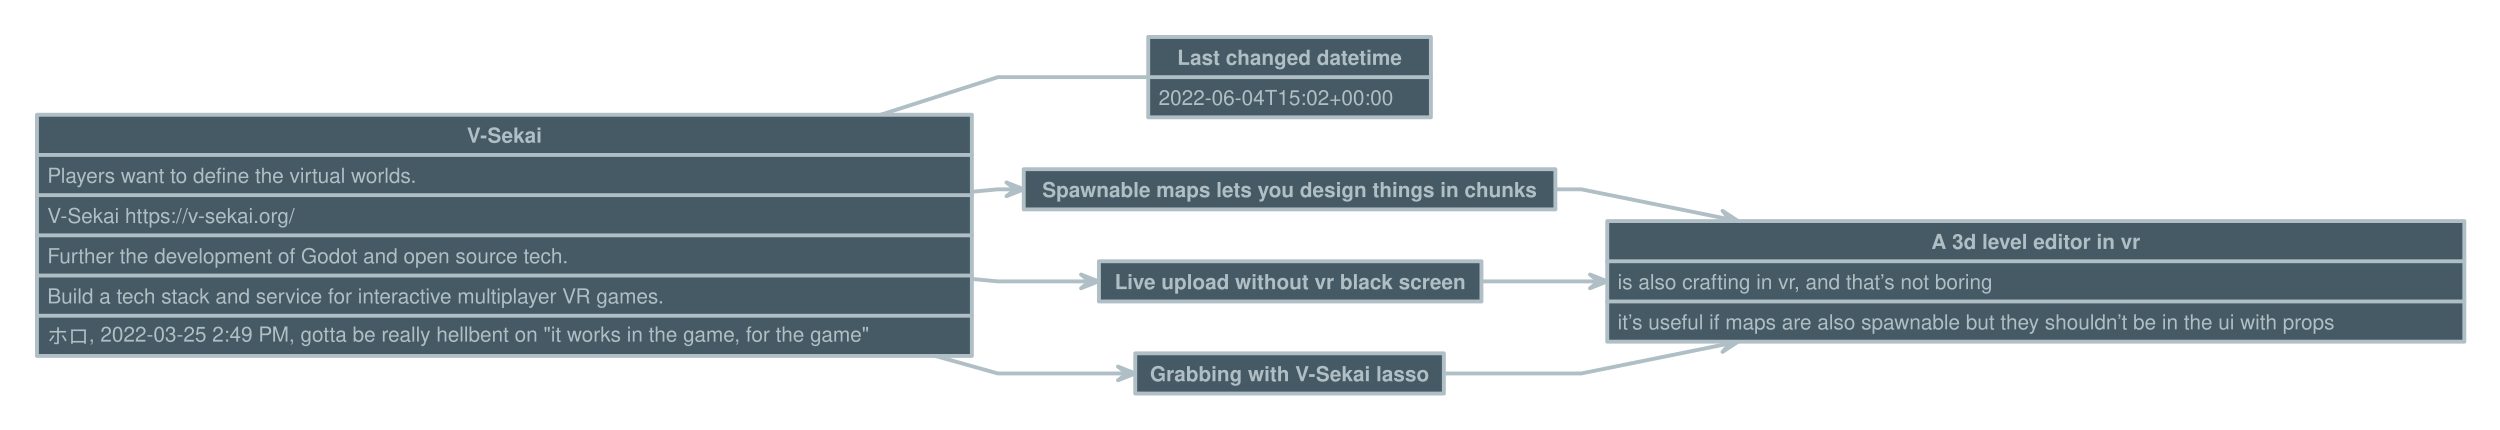
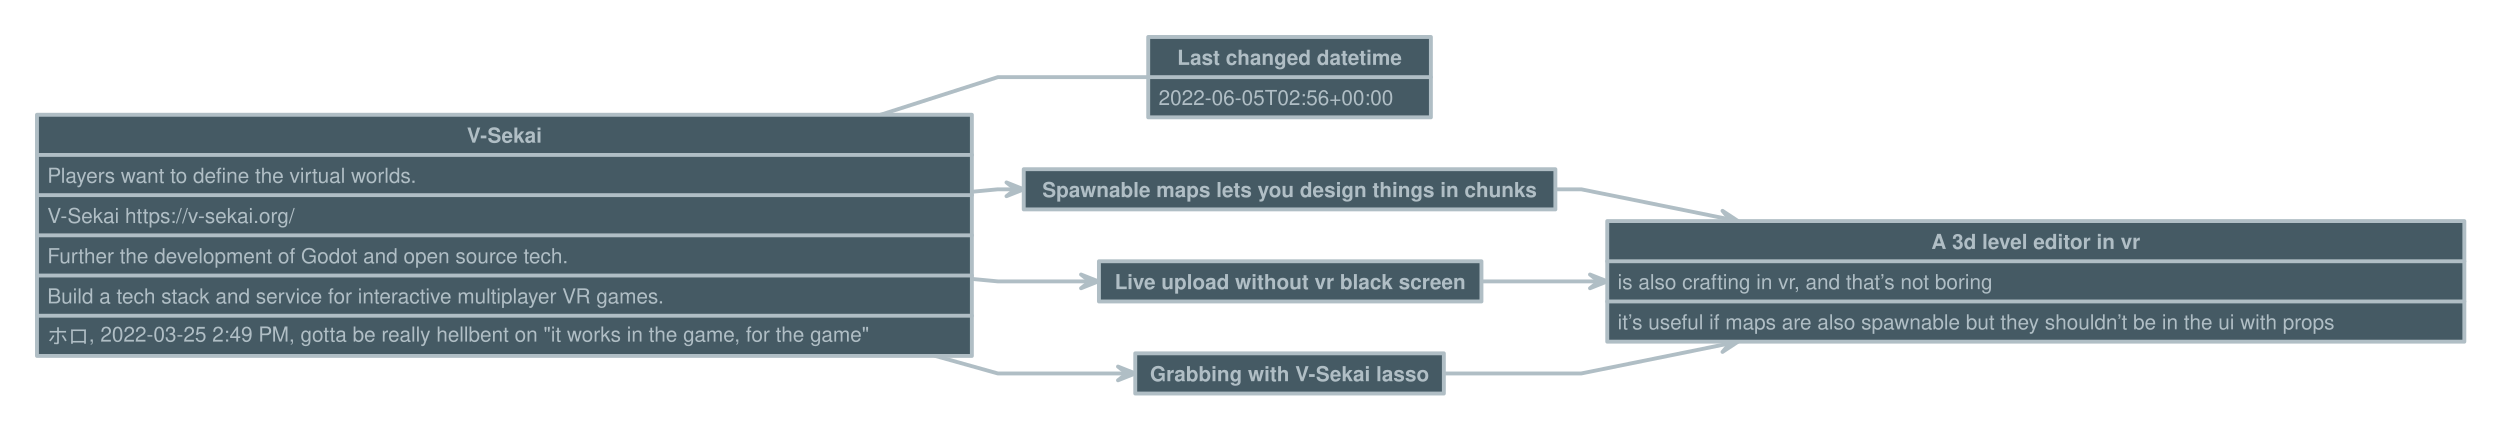
<svg xmlns="http://www.w3.org/2000/svg" version="1.1" baseProfile="full" width="1928.0" height="331.0" viewbox="0 0 1928 331">
  <g stroke-width="1.0" text-align="left" font="12pt Helvetica, Arial, sans-serif" font-size="12pt" font-family="Helvetica" font-weight="bold" font-style="normal">
    <g transform="translate(0.5, 0.5)" font-family="Helvetica" font-size="12pt" font-weight="bold" font-style="normal" stroke-width="3.0" stroke-linejoin="round" stroke-linecap="round" stroke="#B0BEC5">
      <g stroke="transparent" fill="transparent">
        <rect x="0.0" y="0.0" height="331.0" width="1928.0" stroke="none" />
      </g>
      <g transform="translate(8, 8)" fill="#B0BEC5">
        <g transform="translate(20, 20)" fill="#B0BEC5" font-family="Helvetica" font-size="12pt" font-weight="normal" font-style="normal">
          <path d="M721.0 119.4 L741 117.5 L754.333 117.5 L754.3 117.5 " fill="none" />
          <path d="M747.7 122.8 L754.3 117.5 L747.7 112.2 L761.0 117.5 Z" />
          <path d="M721.0 186.6 L741 188.5 L811.833 188.5 L811.8 188.5 " fill="none" />
          <path d="M805.2 193.8 L811.8 188.5 L805.2 183.2 L818.5 188.5 Z" />
          <path d="M692.8 246.0 L741 259.5 L840.333 259.5 L840.3 259.5 " fill="none" />
          <path d="M833.7 264.8 L840.3 259.5 L833.7 254.2 L847.0 259.5 Z" />
          <path d="M1171.0 117.5 L1191 117.5 L1305.413 140.676 L1305.4 140.7 " fill="none" />
          <path d="M1297.8 144.6 L1305.4 140.7 L1299.9 134.1 L1311.9 142.0 Z" />
          <path d="M1113.5 188.5 L1191 188.5 L1204.333 188.5 L1204.3 188.5 " fill="none" />
          <path d="M1197.7 193.8 L1204.3 188.5 L1197.7 183.2 L1211.0 188.5 Z" />
          <path d="M1085.0 259.5 L1191 259.5 L1305.413 236.324 L1305.4 236.3 " fill="none" />
          <path d="M1299.9 242.9 L1305.4 236.3 L1297.8 232.4 L1311.9 235.0 Z" />
          <path d="M650.6 60.0 L741 31 L857 31 L857.0 31.0 " fill="none" />
          <g data-name="V-Sekai">
            <g fill="#455A64" stroke="#B0BEC5" data-name="V-Sekai">
              <rect x="0.0" y="60.0" height="186.0" width="721.0" data-name="V-Sekai" />
              <path d="M0.0 91.0 L721.0 91.0" fill="none" data-name="V-Sekai" />
              <path d="M0.0 122.0 L721.0 122.0" fill="none" data-name="V-Sekai" />
              <path d="M0.0 153.0 L721.0 153.0" fill="none" data-name="V-Sekai" />
              <path d="M0.0 184.0 L721.0 184.0" fill="none" data-name="V-Sekai" />
              <path d="M0.0 215.0 L721.0 215.0" fill="none" data-name="V-Sekai" />
            </g>
            <g transform="translate(0, 60)" font-family="Helvetica" font-size="12pt" font-weight="bold" font-style="normal" data-name="V-Sekai">
              <g transform="translate(8, 8)" fill="#B0BEC5" text-align="center" data-name="V-Sekai">
                <text x="352.5" y="13.5" stroke="none" text-anchor="middle" data-name="V-Sekai">V-Sekai</text>
              </g>
            </g>
            <g transform="translate(0, 91)" font-family="Helvetica" font-size="12pt" font-weight="normal" font-style="normal" data-name="V-Sekai">
              <g transform="translate(8, 8)" fill="#B0BEC5" text-align="left" data-name="V-Sekai">
                <text x="0.0" y="13.5" stroke="none" data-name="V-Sekai">Players want to define the virtual worlds.</text>
              </g>
            </g>
            <g transform="translate(0, 122)" font-family="Helvetica" font-size="12pt" font-weight="normal" font-style="normal" data-name="V-Sekai">
              <g transform="translate(8, 8)" fill="#B0BEC5" text-align="left" data-name="V-Sekai">
                <text x="0.0" y="13.5" stroke="none" data-name="V-Sekai">V-Sekai https://v-sekai.org/</text>
              </g>
            </g>
            <g transform="translate(0, 153)" font-family="Helvetica" font-size="12pt" font-weight="normal" font-style="normal" data-name="V-Sekai">
              <g transform="translate(8, 8)" fill="#B0BEC5" text-align="left" data-name="V-Sekai">
                <text x="0.0" y="13.5" stroke="none" data-name="V-Sekai">Further the development of Godot and open source tech.</text>
              </g>
            </g>
            <g transform="translate(0, 184)" font-family="Helvetica" font-size="12pt" font-weight="normal" font-style="normal" data-name="V-Sekai">
              <g transform="translate(8, 8)" fill="#B0BEC5" text-align="left" data-name="V-Sekai">
                <text x="0.0" y="13.5" stroke="none" data-name="V-Sekai">Build a tech stack and service for interactive multiplayer VR games.</text>
              </g>
            </g>
            <g transform="translate(0, 215)" font-family="Helvetica" font-size="12pt" font-weight="normal" font-style="normal" data-name="V-Sekai">
              <g transform="translate(8, 8)" fill="#B0BEC5" text-align="left" data-name="V-Sekai">
                <text x="0.0" y="13.5" stroke="none" data-name="V-Sekai">ホロ, 2022-03-25 2:49 PM, gotta be really hellbent on "it works in the game, for the game"</text>
              </g>
            </g>
          </g>
          <g data-name="A 3d level editor in vr">
            <g fill="#455A64" stroke="#B0BEC5" data-name="A 3d level editor in vr">
              <rect x="1211.0" y="142.0" height="93.0" width="661.0" data-name="A 3d level editor in vr" />
              <path d="M1211.0 173.0 L1872.0 173.0" fill="none" data-name="A 3d level editor in vr" />
              <path d="M1211.0 204.0 L1872.0 204.0" fill="none" data-name="A 3d level editor in vr" />
            </g>
            <g transform="translate(1211, 142)" font-family="Helvetica" font-size="12pt" font-weight="bold" font-style="normal" data-name="A 3d level editor in vr">
              <g transform="translate(8, 8)" fill="#B0BEC5" text-align="center" data-name="A 3d level editor in vr">
                <text x="322.5" y="13.5" stroke="none" text-anchor="middle" data-name="A 3d level editor in vr">A 3d level editor in vr</text>
              </g>
            </g>
            <g transform="translate(1211, 173)" font-family="Helvetica" font-size="12pt" font-weight="normal" font-style="normal" data-name="A 3d level editor in vr">
              <g transform="translate(8, 8)" fill="#B0BEC5" text-align="left" data-name="A 3d level editor in vr">
                <text x="0.0" y="13.5" stroke="none" data-name="A 3d level editor in vr">is also crafting in vr, and that’s not boring</text>
              </g>
            </g>
            <g transform="translate(1211, 204)" font-family="Helvetica" font-size="12pt" font-weight="normal" font-style="normal" data-name="A 3d level editor in vr">
              <g transform="translate(8, 8)" fill="#B0BEC5" text-align="left" data-name="A 3d level editor in vr">
                <text x="0.0" y="13.5" stroke="none" data-name="A 3d level editor in vr">it’s useful if maps are also spawnable but they shouldn’t be in the ui with props</text>
              </g>
            </g>
          </g>
          <g data-name="Last changed datetime">
            <g fill="#455A64" stroke="#B0BEC5" data-name="Last changed datetime">
              <rect x="857.0" y="0.0" height="62.0" width="218.0" data-name="Last changed datetime" />
              <path d="M857.0 31.0 L1075.0 31.0" fill="none" data-name="Last changed datetime" />
            </g>
            <g transform="translate(857, 0)" font-family="Helvetica" font-size="12pt" font-weight="bold" font-style="normal" data-name="Last changed datetime">
              <g transform="translate(8, 8)" fill="#B0BEC5" text-align="center" data-name="Last changed datetime">
                <text x="101.0" y="13.5" stroke="none" text-anchor="middle" data-name="Last changed datetime">Last changed datetime</text>
              </g>
            </g>
            <g transform="translate(857, 31)" font-family="Helvetica" font-size="12pt" font-weight="normal" font-style="normal" data-name="Last changed datetime">
              <g transform="translate(8, 8)" fill="#B0BEC5" text-align="left" data-name="Last changed datetime">
-                 <text x="0.0" y="13.5" stroke="none" data-name="Last changed datetime">2022-06-04T15:02+00:00</text>
+                 <text x="0.0" y="13.5" stroke="none" data-name="Last changed datetime">2022-06-05T02:56+00:00</text>
              </g>
            </g>
          </g>
          <g data-name="Spawnable maps lets you design things in chunks">
            <g fill="#455A64" stroke="#B0BEC5" data-name="Spawnable maps lets you design things in chunks">
              <rect x="761.0" y="102.0" height="31.0" width="410.0" data-name="Spawnable maps lets you design things in chunks" />
            </g>
            <g transform="translate(761, 102)" font-family="Helvetica" font-size="12pt" font-weight="bold" font-style="normal" data-name="Spawnable maps lets you design things in chunks">
              <g transform="translate(8, 8)" fill="#B0BEC5" text-align="center" data-name="Spawnable maps lets you design things in chunks">
                <text x="197.0" y="13.5" stroke="none" text-anchor="middle" data-name="Spawnable maps lets you design things in chunks">Spawnable maps lets you design things in chunks</text>
              </g>
            </g>
          </g>
          <g data-name="Live upload without vr black screen">
            <g fill="#455A64" stroke="#B0BEC5" data-name="Live upload without vr black screen">
              <rect x="819.0" y="173.0" height="31.0" width="295.0" data-name="Live upload without vr black screen" />
            </g>
            <g transform="translate(819, 173)" font-family="Helvetica" font-size="12pt" font-weight="bold" font-style="normal" data-name="Live upload without vr black screen">
              <g transform="translate(8, 8)" fill="#B0BEC5" text-align="center" data-name="Live upload without vr black screen">
                <text x="139.5" y="13.5" stroke="none" text-anchor="middle" data-name="Live upload without vr black screen">Live upload without vr black screen</text>
              </g>
            </g>
          </g>
          <g data-name="Grabbing with V-Sekai lasso">
            <g fill="#455A64" stroke="#B0BEC5" data-name="Grabbing with V-Sekai lasso">
              <rect x="847.0" y="244.0" height="31.0" width="238.0" data-name="Grabbing with V-Sekai lasso" />
            </g>
            <g transform="translate(847, 244)" font-family="Helvetica" font-size="12pt" font-weight="bold" font-style="normal" data-name="Grabbing with V-Sekai lasso">
              <g transform="translate(8, 8)" fill="#B0BEC5" text-align="center" data-name="Grabbing with V-Sekai lasso">
                <text x="111.0" y="13.5" stroke="none" text-anchor="middle" data-name="Grabbing with V-Sekai lasso">Grabbing with V-Sekai lasso</text>
              </g>
            </g>
          </g>
        </g>
      </g>
    </g>
  </g>
</svg>
